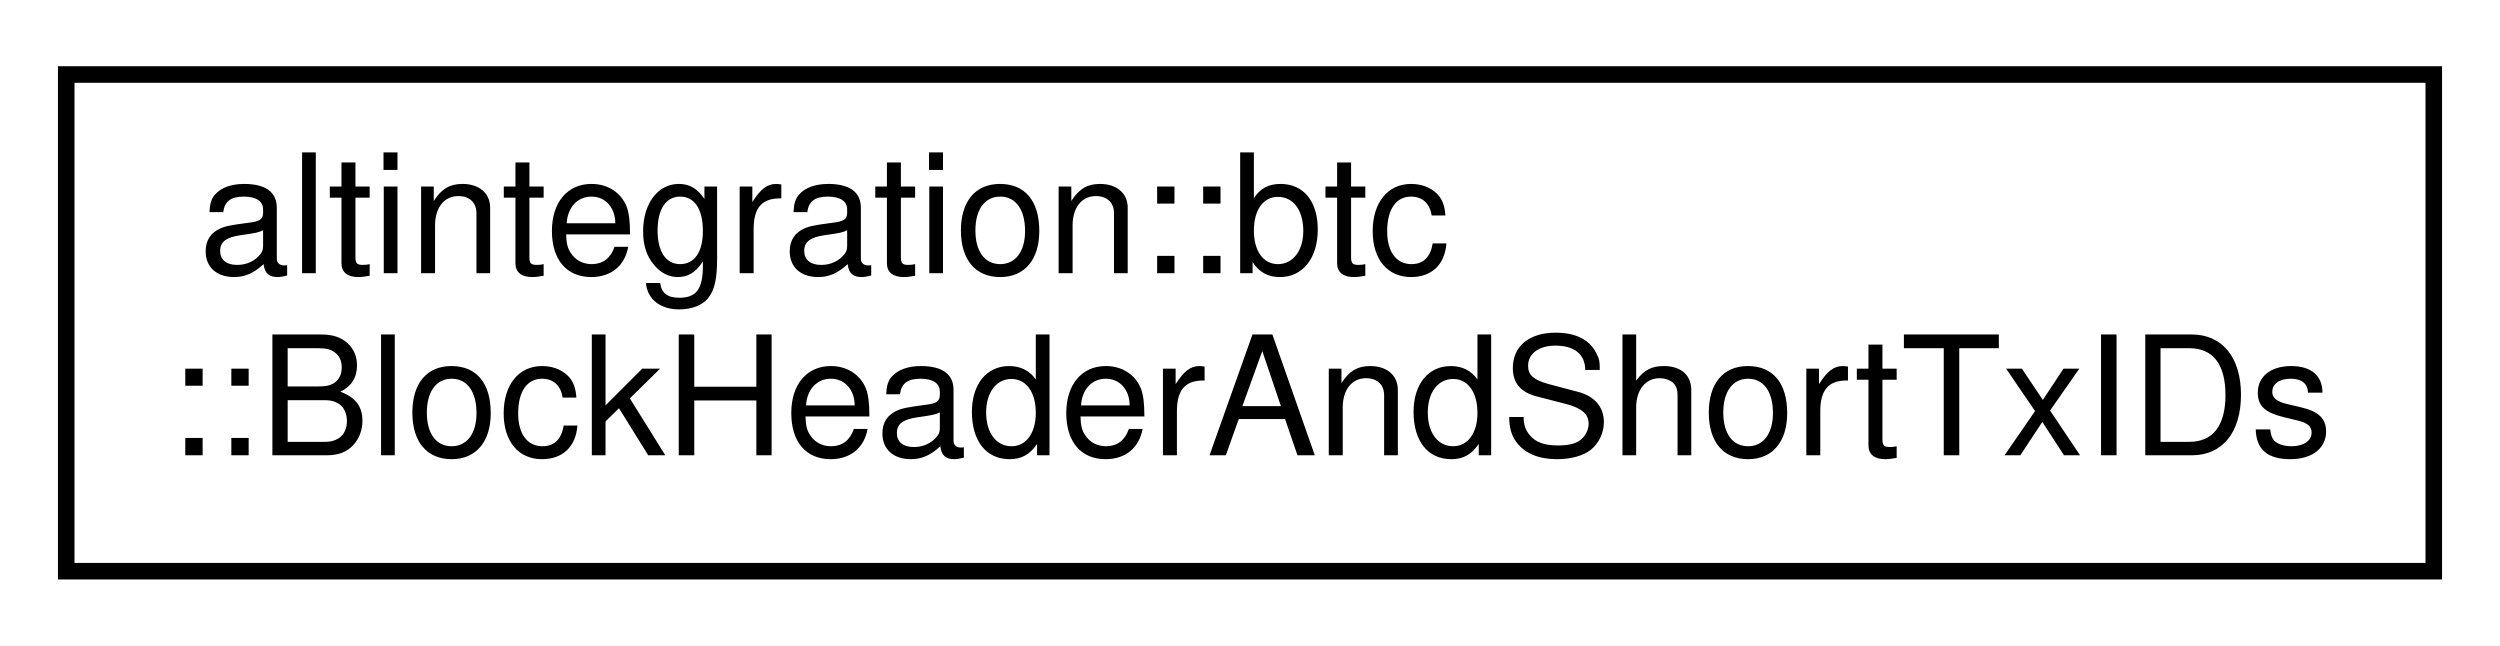
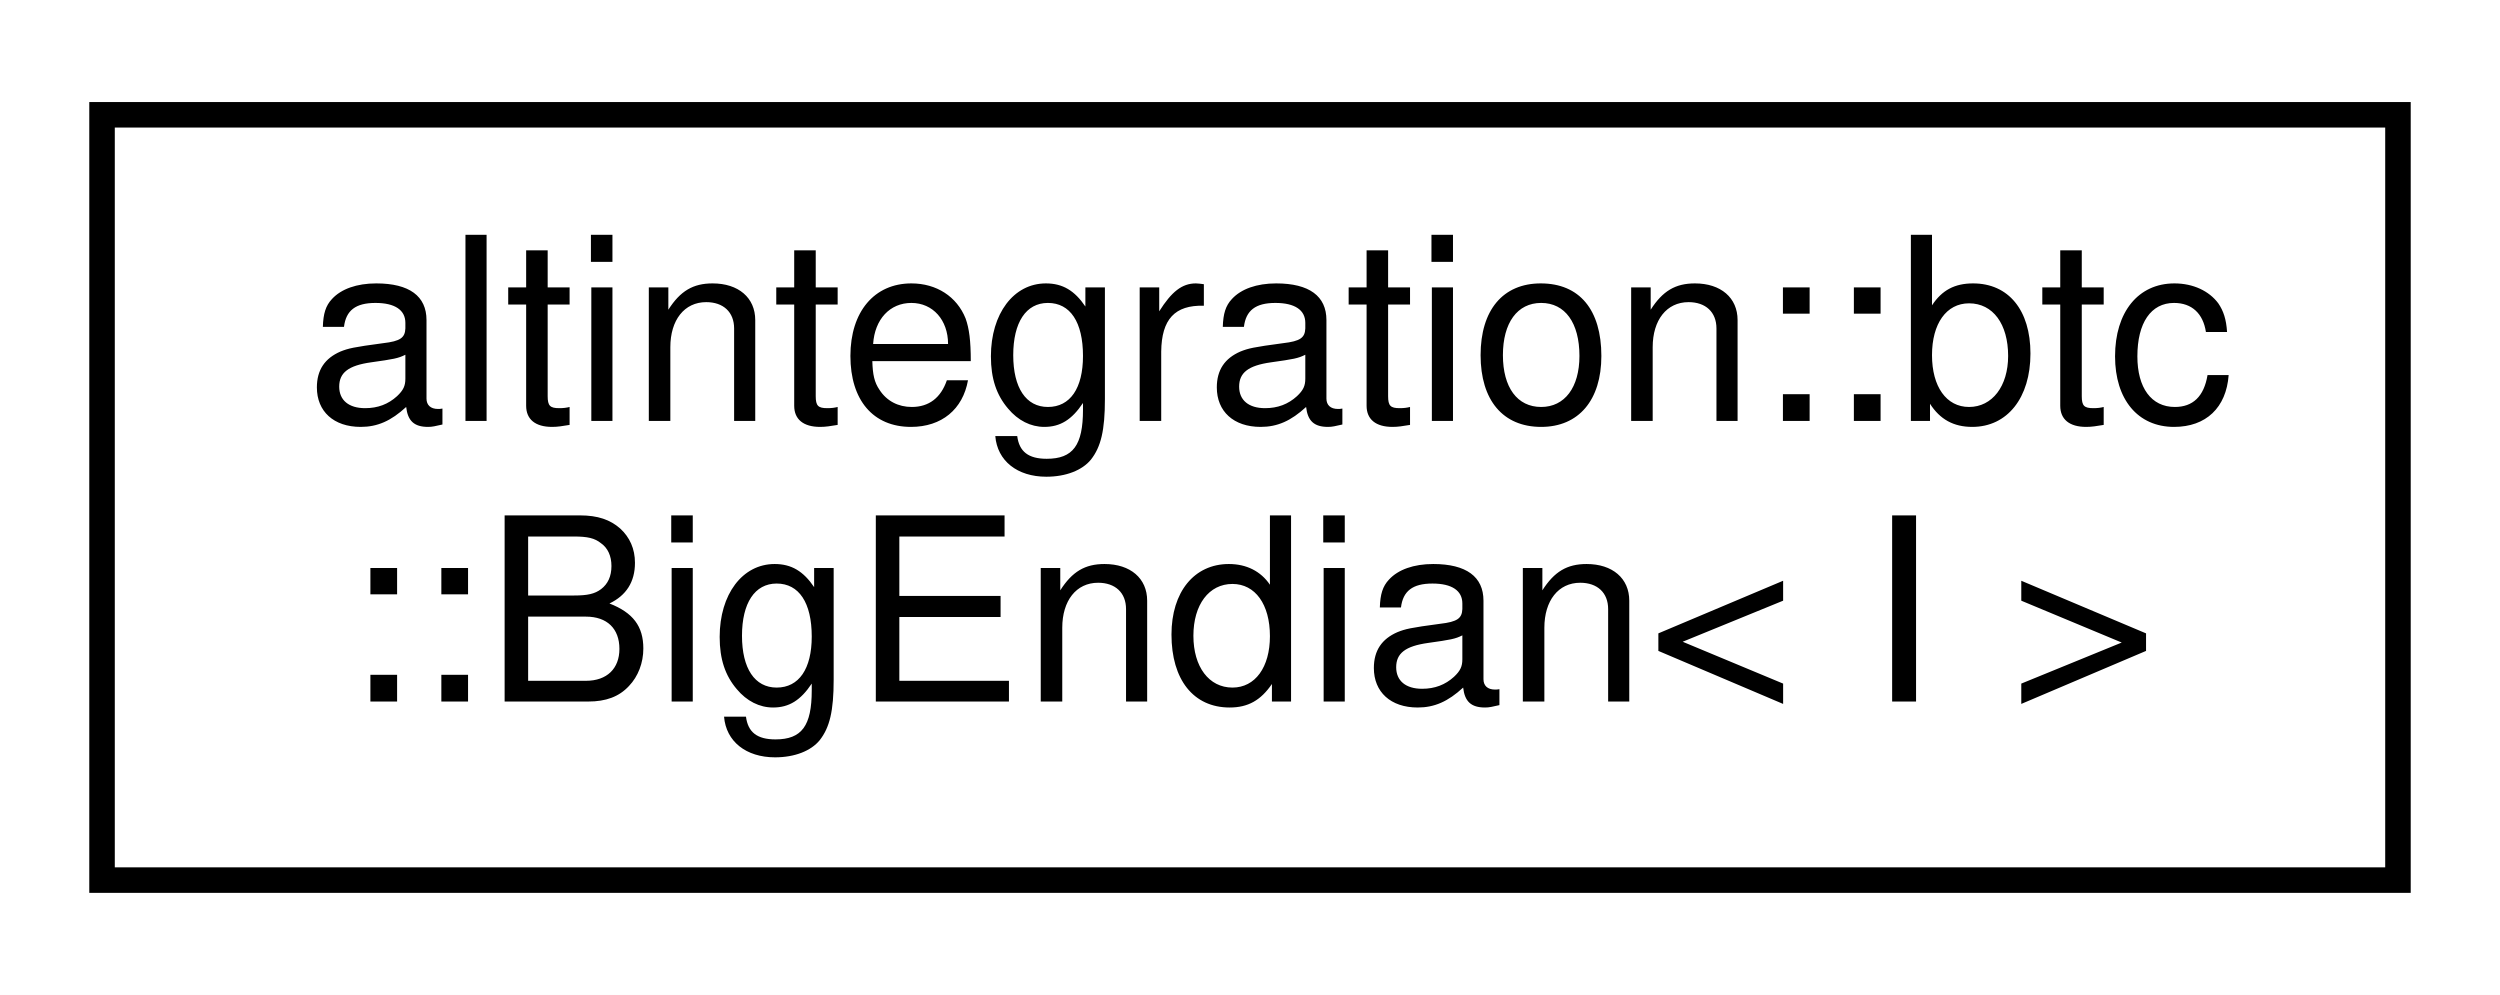
- <svg xmlns="http://www.w3.org/2000/svg" xmlns:xlink="http://www.w3.org/1999/xlink" width="151pt" height="39pt" viewBox="0.00 0.00 151.00 39.00">
+ <svg xmlns="http://www.w3.org/2000/svg" xmlns:xlink="http://www.w3.org/1999/xlink" width="98pt" height="39pt" viewBox="0.00 0.00 98.00 39.00">
  <g id="graph0" class="graph" transform="scale(1 1) rotate(0) translate(4 35)">
-     <polygon fill="white" stroke="transparent" points="-4,4 -4,-35 147,-35 147,4 -4,4" />
+     <polygon fill="white" stroke="transparent" points="-4,4 -4,-35 94,-35 94,4 -4,4" />
    <g id="node1" class="node">
      <g id="a_node1">
-         <a xlink:href="structaltintegration_1_1btc_1_1BlockHeaderAndShortTxIDs.html" target="_top" xlink:title=" ">
-           <polygon fill="white" stroke="black" points="0,-0.5 0,-30.5 143,-30.5 143,-0.5 0,-0.5" />
+         <a xlink:href="classaltintegration_1_1btc_1_1BigEndian.html" target="_top" xlink:title="Serialization wrapper class for big-endian integers.">
+           <polygon fill="white" stroke="black" points="0,-0.5 0,-30.5 90,-30.5 90,-0.5 0,-0.5" />
          <text text-anchor="start" x="8" y="-18.5" font-family="Helvetica,sans-Serif" font-size="10.00">altintegration::btc</text>
-           <text text-anchor="middle" x="71.5" y="-7.5" font-family="Helvetica,sans-Serif" font-size="10.00">::BlockHeaderAndShortTxIDs</text>
+           <text text-anchor="middle" x="45" y="-7.5" font-family="Helvetica,sans-Serif" font-size="10.00">::BigEndian&lt; I &gt;</text>
        </a>
      </g>
    </g>
  </g>
</svg>
